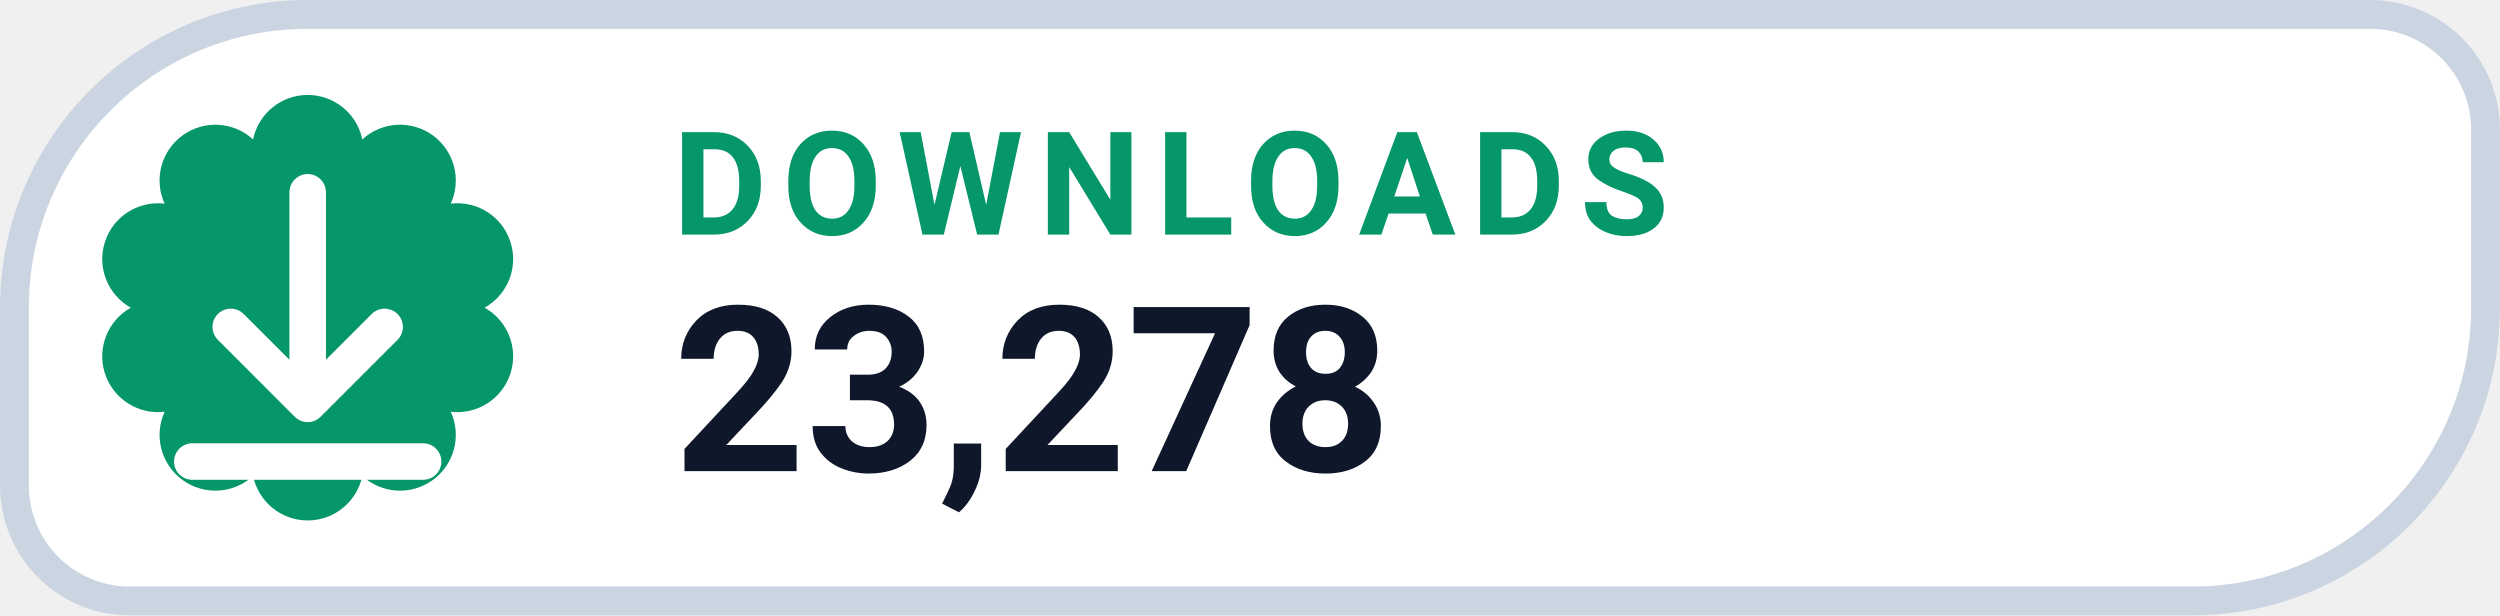
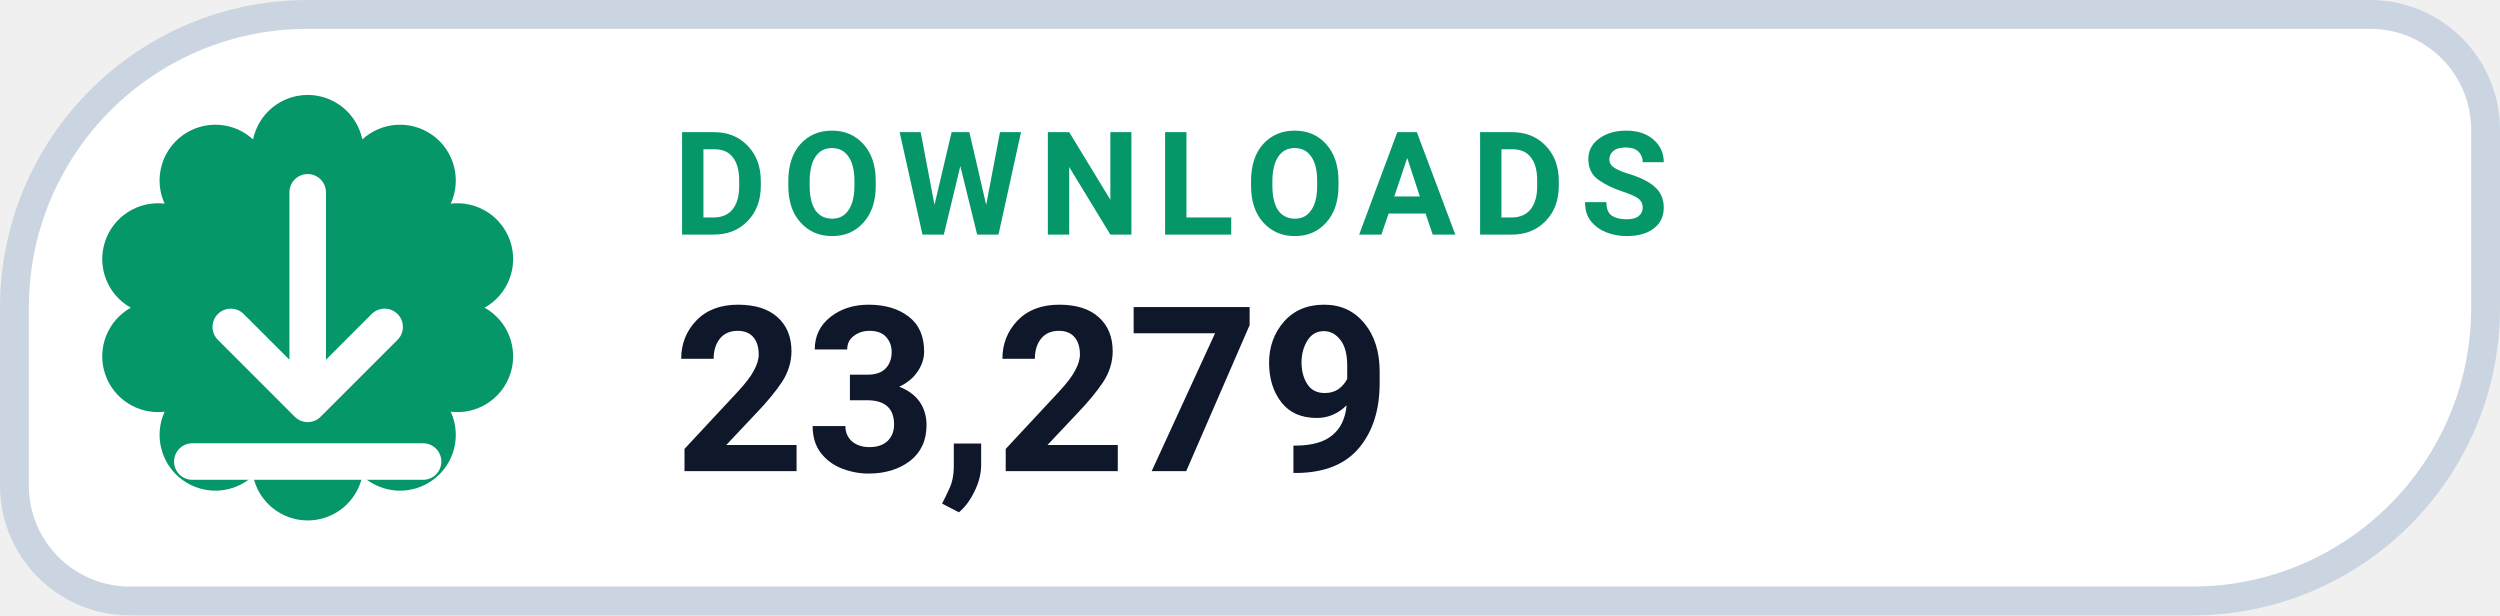
- <svg xmlns="http://www.w3.org/2000/svg" width="130" height="32" viewBox="0 0 130 32" role="img" aria-label="DOWNLOADS 23,278">
+ <svg xmlns="http://www.w3.org/2000/svg" width="130" height="32" viewBox="0 0 130 32" role="img" aria-label="DOWNLOADS 23,279">
  <path d="M 16.00 0.75 H 123.25 A 6.00 6.00 0 0 1 129.25 6.75 V 16.00 A 15.25 15.25 0 0 1 114.00 31.25 H 6.75 A 6.00 6.00 0 0 1 0.75 25.25 V 16.00 A 15.25 15.25 0 0 1 16.00 0.75 Z" fill="#FFFFFF" stroke="#CBD5E1" stroke-width="1.5" />
  <path d="M 13.16 7.25 A 2.90 2.90 0 0 1 18.84 7.25 A 2.90 2.90 0 0 1 23.44 10.59 A 2.90 2.90 0 0 1 25.20 16.00 A 2.90 2.90 0 0 1 23.44 21.41 A 2.90 2.90 0 0 1 18.84 24.75 A 2.90 2.90 0 0 1 13.16 24.75 A 2.90 2.90 0 0 1 8.56 21.41 A 2.90 2.90 0 0 1 6.80 16.00 A 2.90 2.90 0 0 1 8.56 10.59 A 2.90 2.90 0 0 1 13.16 7.25 Z" fill="#059669" />
  <g transform="translate(16 16)" style="color:#FFFFFF;">
    <path d="M0 -6 v11 m0 0 l4 -4 m-4 4 l-4 -4 M-6 8 h12" fill="none" stroke="currentColor" stroke-width="1.9" stroke-linecap="round" stroke-linejoin="round" />
  </g>
  <text x="35" y="12.2" fill="#059669" font-family="-apple-system,BlinkMacSystemFont,'Segoe UI',Roboto,Helvetica,Arial,sans-serif" font-size="7.5" font-weight="700" letter-spacing=".8">DOWNLOADS</text>
-   <text x="35" y="24.5" fill="#0F172A" font-family="-apple-system,BlinkMacSystemFont,'Segoe UI',Roboto,Helvetica,Arial,sans-serif" font-size="12" font-weight="750">23,278</text>
+   <text x="35" y="24.5" fill="#0F172A" font-family="-apple-system,BlinkMacSystemFont,'Segoe UI',Roboto,Helvetica,Arial,sans-serif" font-size="12" font-weight="750">23,279</text>
</svg>
